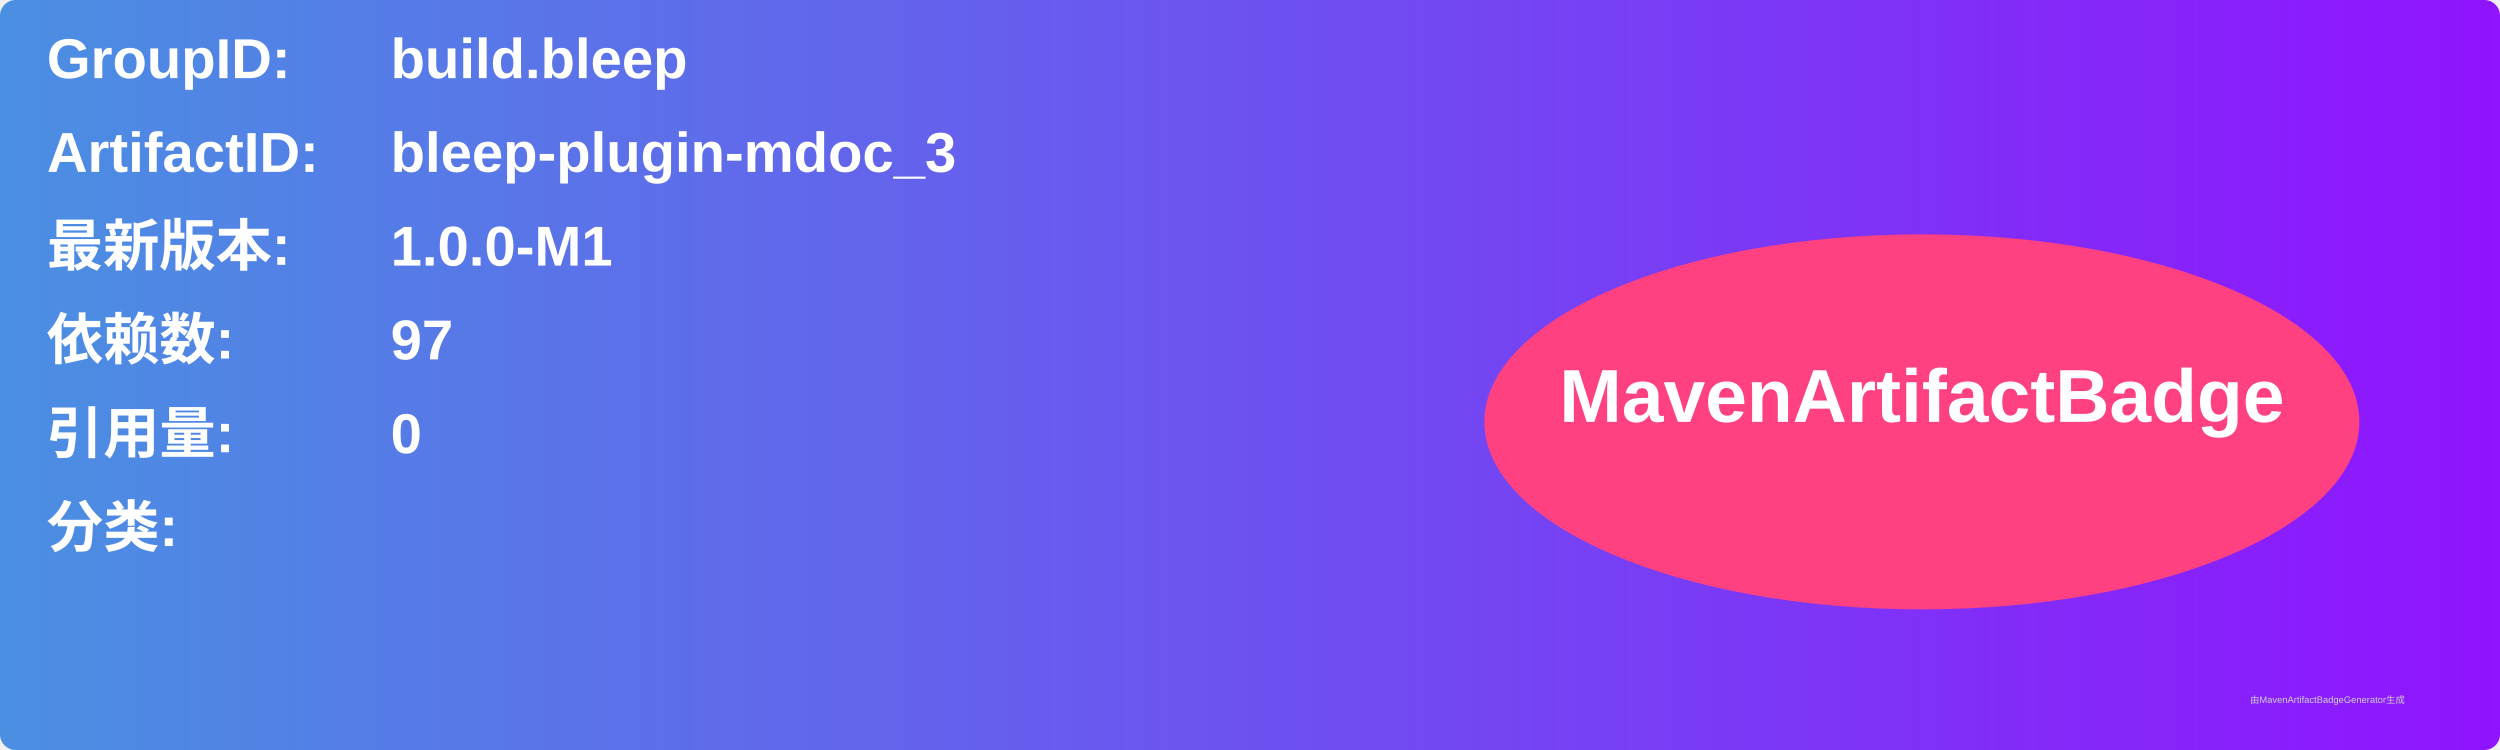
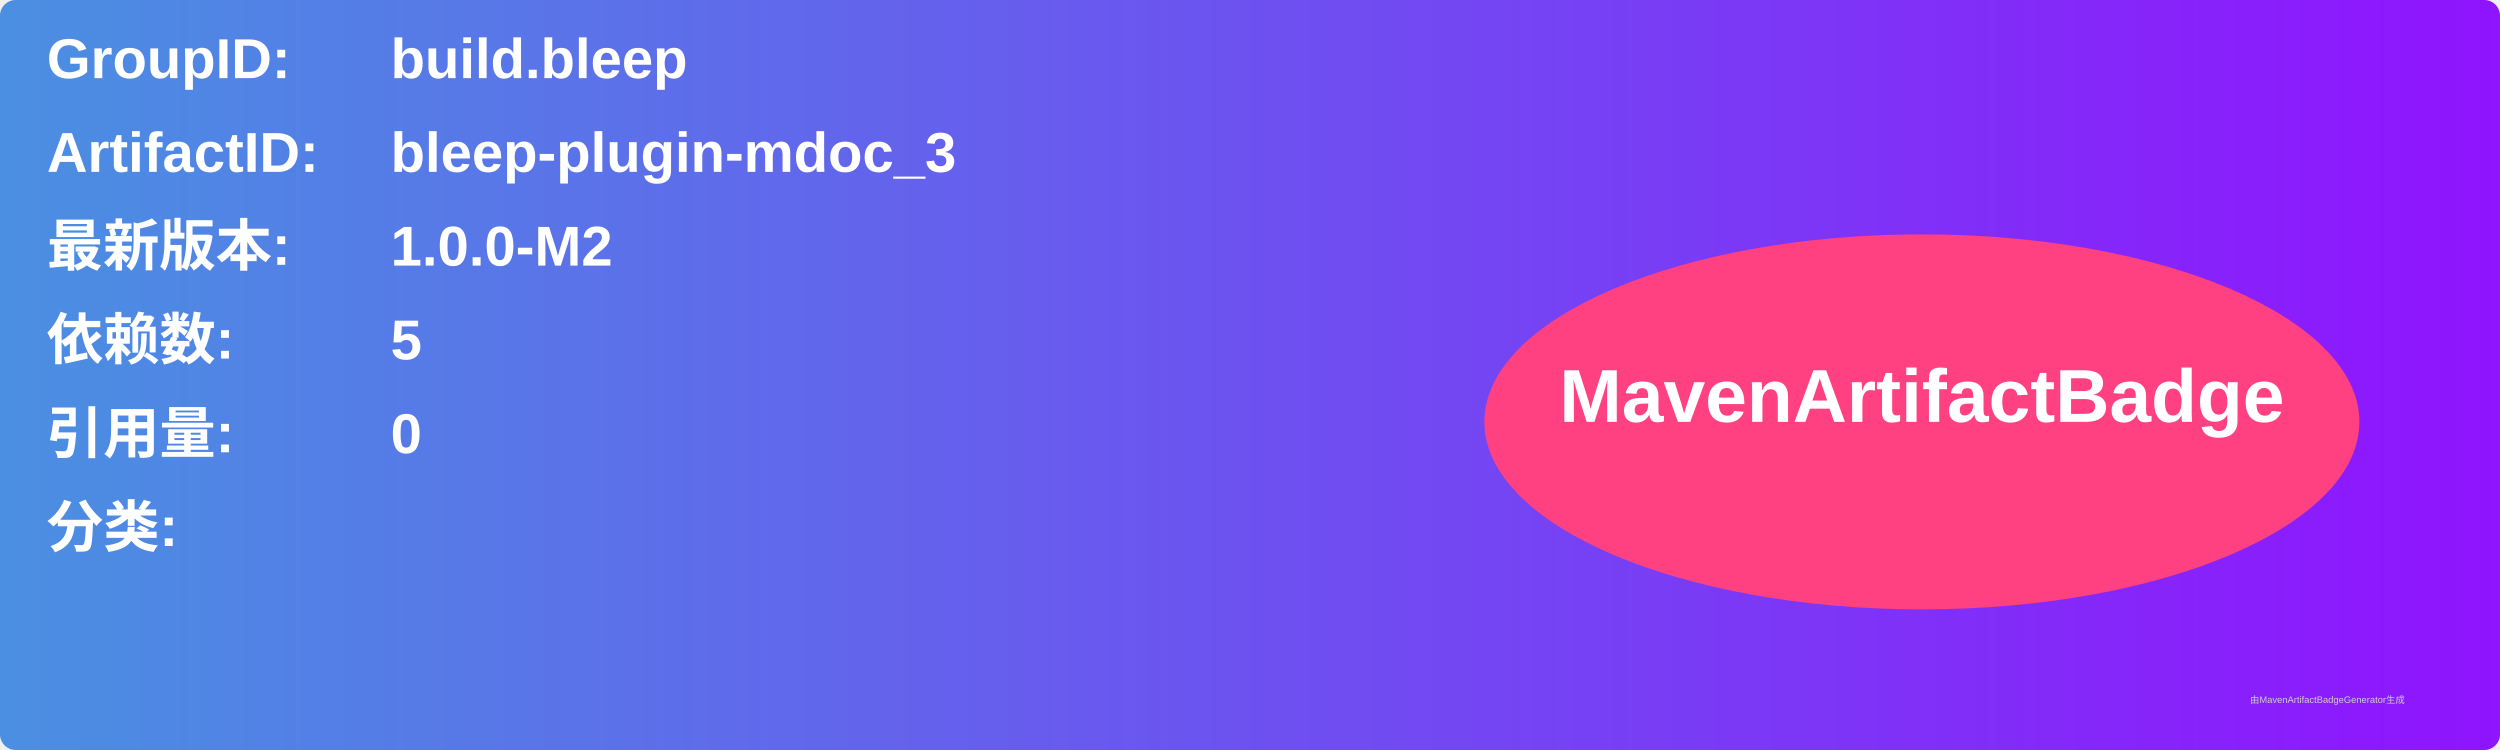
<svg xmlns="http://www.w3.org/2000/svg" width="800" height="240" viewBox="0 0 800 240">
  <linearGradient id="grad" x1="0%" y1="0%" x2="100%" y2="0%">
    <stop offset="0%" stop-color="#4a90e2" />
    <stop offset="100%" stop-color="#9013fe" />
  </linearGradient>
  <rect width="100%" height="100%" rx="5" ry="5" fill="url(#grad)" />
  <g transform="translate(15, 15)">
    <text x="0" y="10" font-family="Arial" font-size="18" fill="white" font-weight="bold" width="260">GroupID:</text>
    <text x="110" y="10" font-family="Arial" font-size="18" fill="white" font-weight="bold" width="460">build.bleep</text>
    <text x="0" y="40" font-family="Arial" font-size="18" fill="white" font-weight="bold" width="260">ArtifactID:</text>
    <text x="110" y="40" font-family="Arial" font-size="18" fill="white" font-weight="bold" width="460">bleep-plugin-mdoc_3</text>
    <text x="0" y="70" font-family="Arial" font-size="18" fill="white" font-weight="bold">最新版本:</text>
    <text x="110" y="70" font-family="Arial" font-size="18" fill="white" font-weight="bold">
-       <tspan font-weight="bold">1.0.0-M1</tspan>
+       <tspan font-weight="bold">1.0.0-M2</tspan>
    </text>
    <text x="0" y="100" font-family="Arial" font-size="18" fill="white" font-weight="bold">依赖数: </text>
    <text x="110" y="100" font-family="Arial" font-size="18" fill="white">
-       <tspan font-weight="bold">97</tspan>
+       <tspan font-weight="bold">5</tspan>
    </text>
    <text x="0" y="130" font-family="Arial" font-size="18" fill="white" font-weight="bold">引用量: </text>
    <text x="110" y="130" font-family="Arial" font-size="18" fill="white">
      <tspan font-weight="bold">0</tspan>
    </text>
    <text x="0" y="160" font-family="Arial" font-size="18" fill="white" font-weight="bold">分类:</text>
    <text x="10" y="190" font-family="Arial" font-size="10" fill="white">
      <tspan font-weight="bold" />
    </text>
    <ellipse cx="600" cy="120" rx="140" ry="60" fill="#ff4081" />
    <text x="600" y="120" text-anchor="middle" font-family="Arial" font-size="24" fill="white" font-weight="bold">MavenArtifactBadge</text>
  </g>
  <text x="720" y="225" font-family="Arial" font-size="3" fill="#d0d0d0">由MavenArtifactBadgeGenerator生成</text>
</svg>
